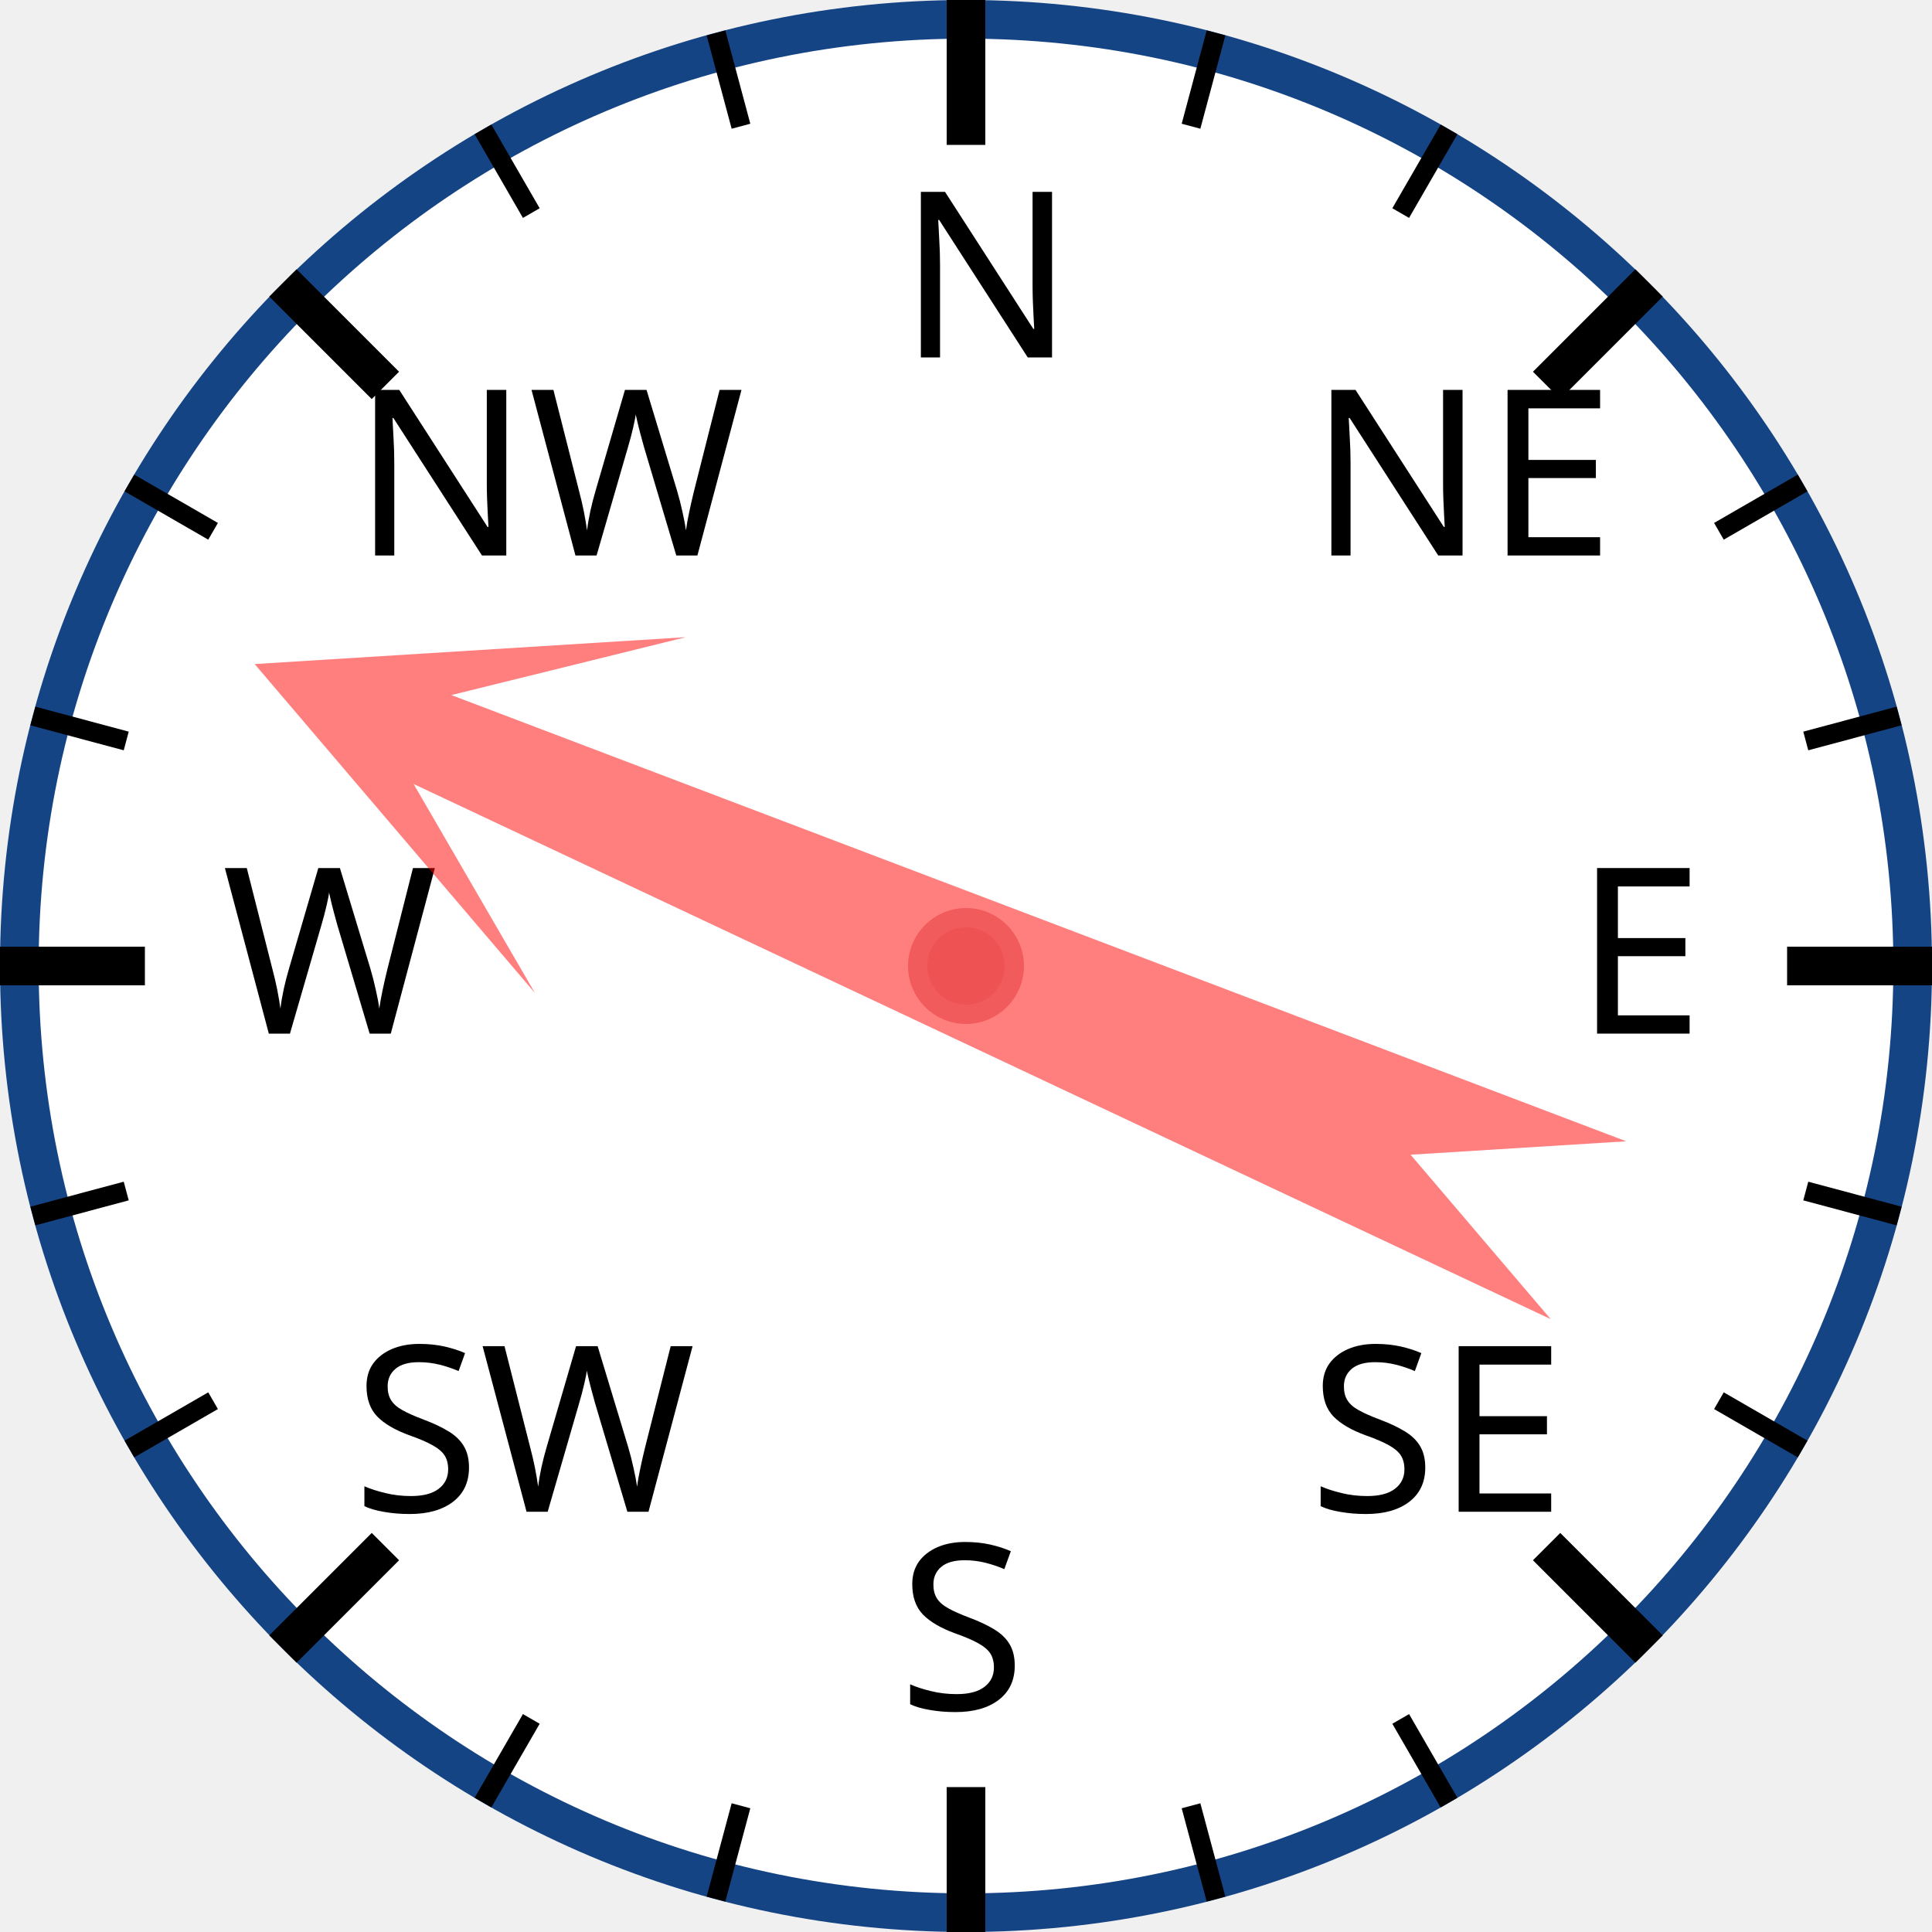
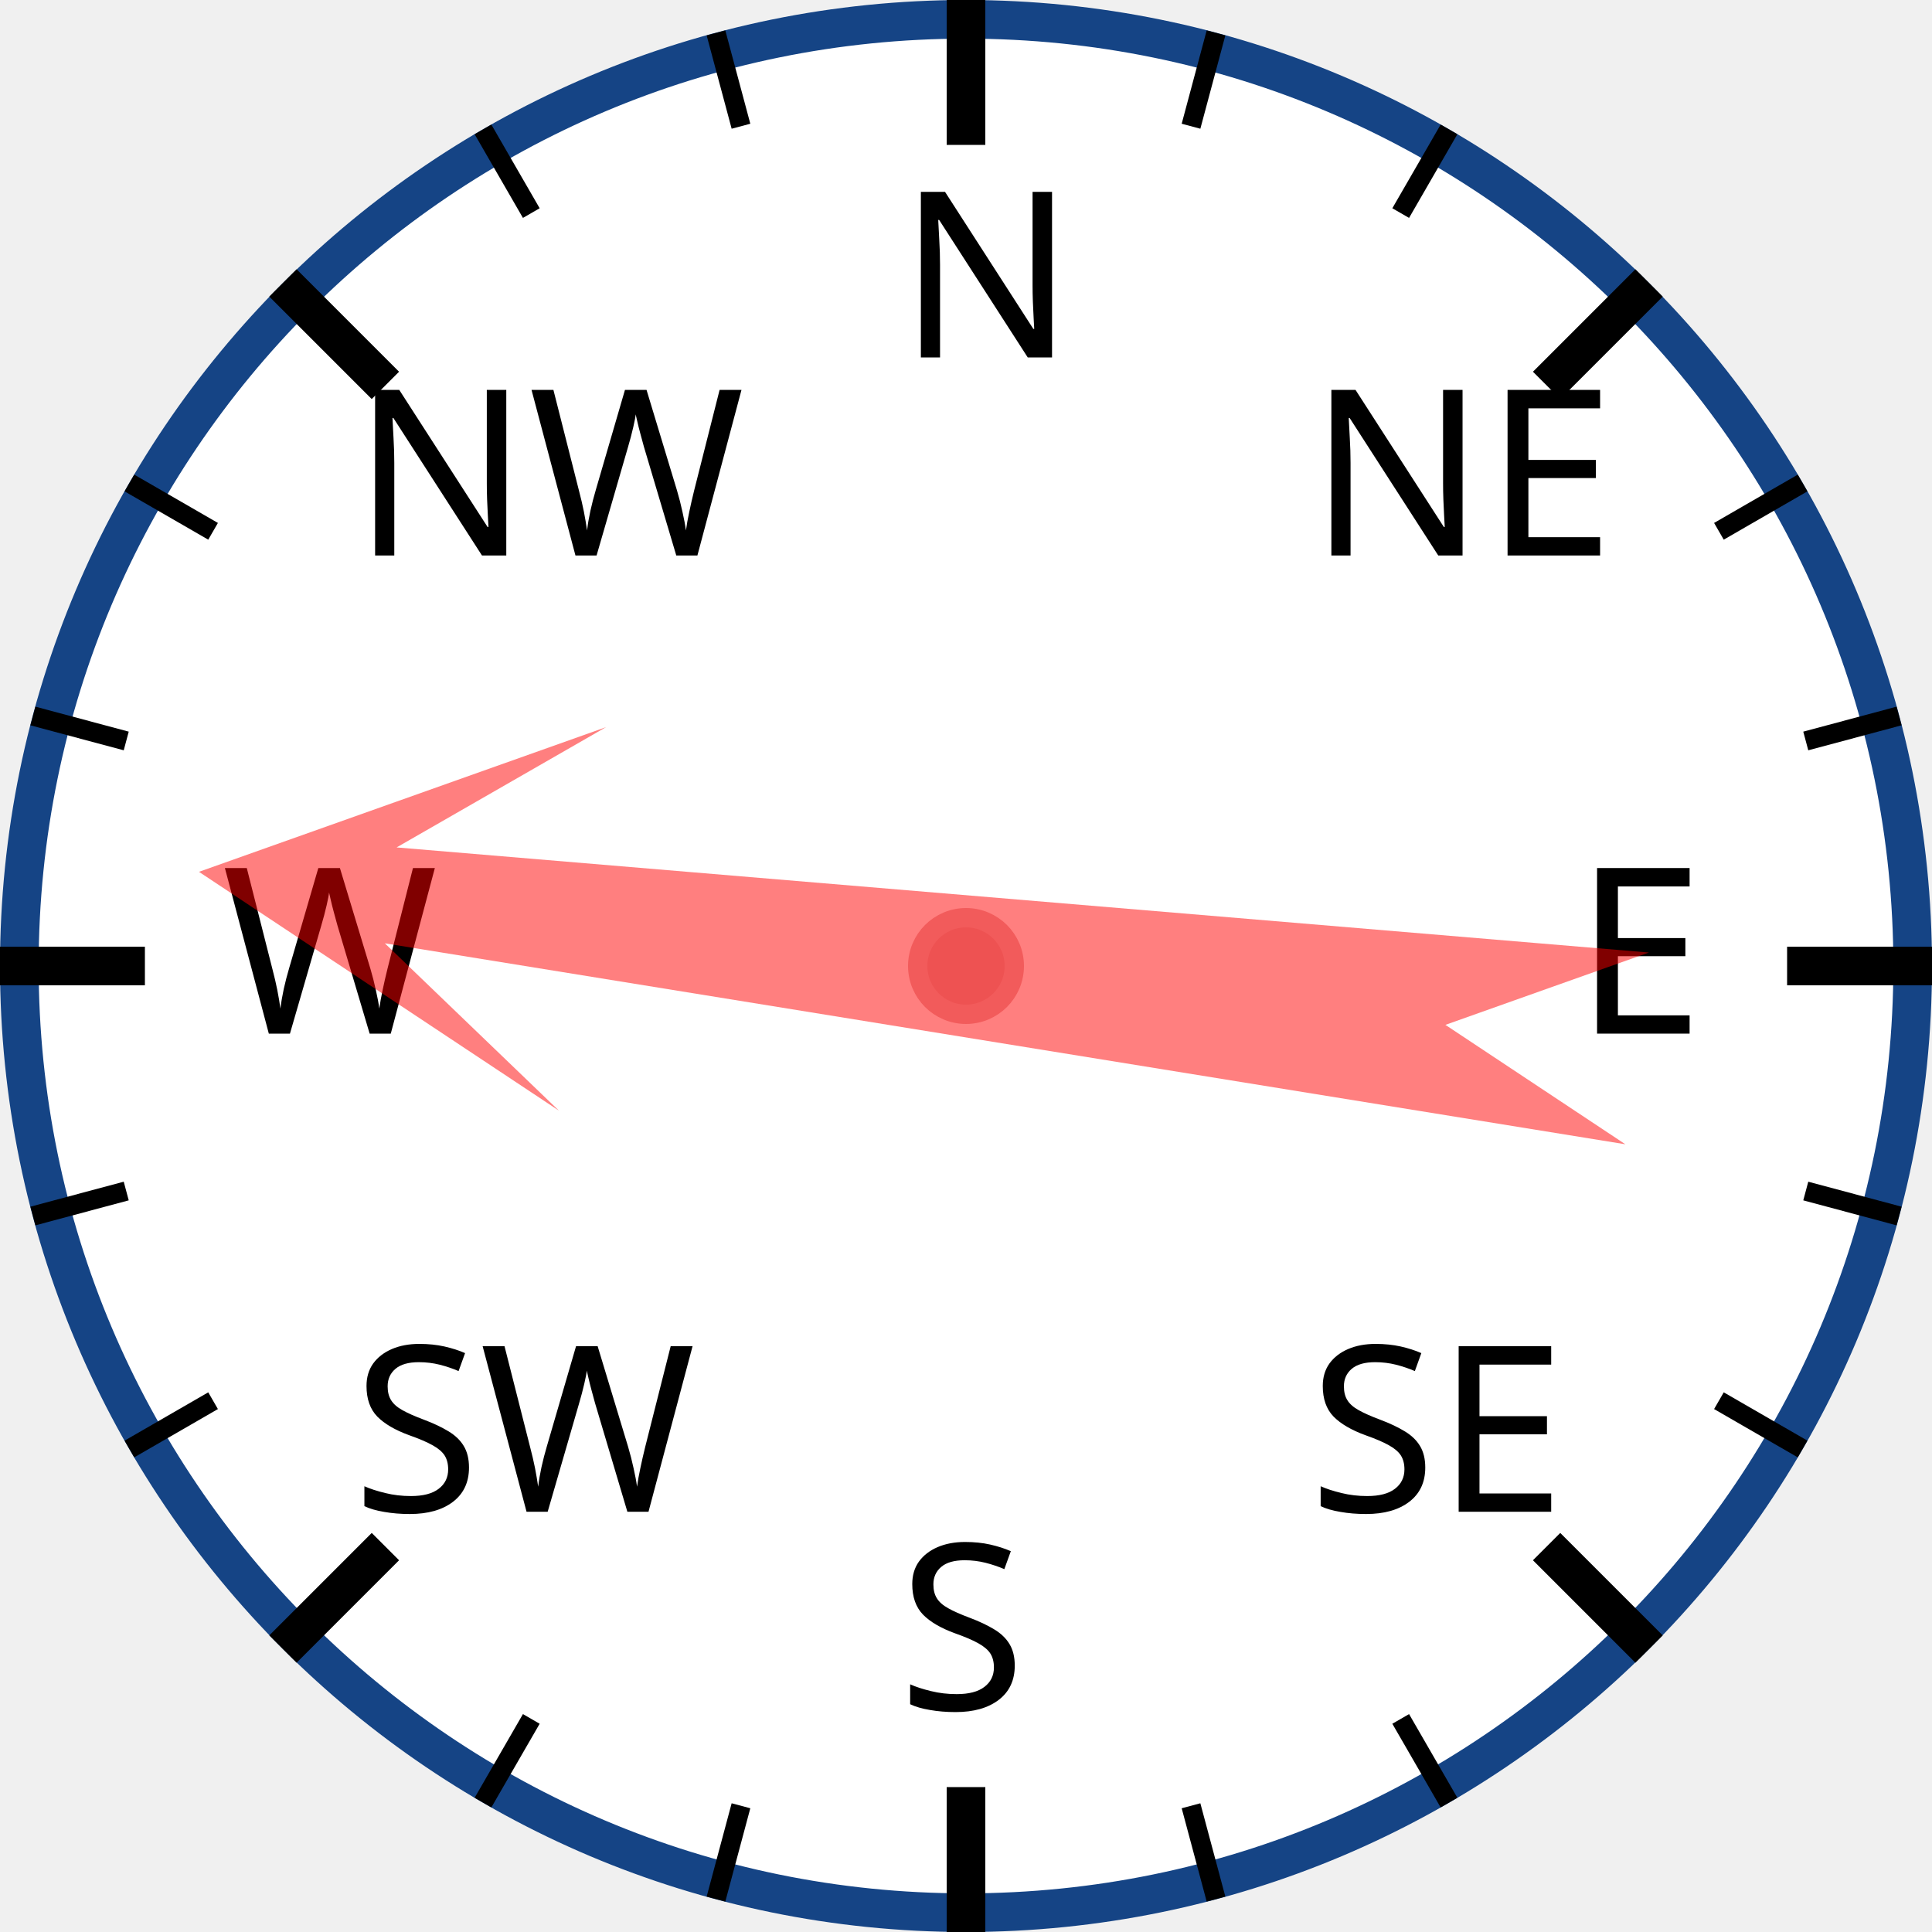
<svg xmlns="http://www.w3.org/2000/svg" width="120px" height="120px" viewBox="0 0 200 200">
  <circle cx="100" cy="100" r="98" style="fill: white; stroke: #154485; stroke-width: 4;" />
  <text x="93.0" y="37.0" style="font-family: sans-serif; font-size: 18pt;">N</text>
  <line x1="100.0" y1="0.0" x2="100.0" y2="15.0" style="stroke: black; stroke-width: 4;" />
  <line x1="74.118" y1="3.407" x2="76.706" y2="13.067" style="stroke: black; stroke-width: 2;" />
  <line x1="50" y1="13.397" x2="55" y2="22.058" style="stroke: black; stroke-width: 2;" />
  <text x="36.503" y="57.503" style="font-family: sans-serif; font-size: 18pt;">NW</text>
  <line x1="29.289" y1="29.289" x2="39.896" y2="39.896" style="stroke: black; stroke-width: 4;" />
  <line x1="13.397" y1="50" x2="22.058" y2="55" style="stroke: black; stroke-width: 2;" />
  <line x1="3.407" y1="74.118" x2="13.067" y2="76.706" style="stroke: black; stroke-width: 2;" />
  <text x="23.0" y="107.0" style="font-family: sans-serif; font-size: 18pt;">W</text>
  <line x1="0.0" y1="100.0" x2="15.0" y2="100.0" style="stroke: black; stroke-width: 4;" />
  <line x1="3.407" y1="125.882" x2="13.067" y2="123.294" style="stroke: black; stroke-width: 2;" />
  <line x1="13.397" y1="150" x2="22.058" y2="145" style="stroke: black; stroke-width: 2;" />
  <text x="36.503" y="156.497" style="font-family: sans-serif; font-size: 18pt;">SW</text>
  <line x1="29.289" y1="170.711" x2="39.896" y2="160.104" style="stroke: black; stroke-width: 4;" />
  <line x1="50" y1="186.603" x2="55" y2="177.942" style="stroke: black; stroke-width: 2;" />
  <line x1="74.118" y1="196.593" x2="76.706" y2="186.933" style="stroke: black; stroke-width: 2;" />
  <text x="93" y="177.0" style="font-family: sans-serif; font-size: 18pt;">S</text>
  <line x1="100" y1="200.0" x2="100" y2="185.0" style="stroke: black; stroke-width: 4;" />
  <line x1="125.882" y1="196.593" x2="123.294" y2="186.933" style="stroke: black; stroke-width: 2;" />
  <line x1="150.0" y1="186.603" x2="145.0" y2="177.942" style="stroke: black; stroke-width: 2;" />
  <text x="135.497" y="156.497" style="font-family: sans-serif; font-size: 18pt;">SE</text>
  <line x1="170.711" y1="170.711" x2="160.104" y2="160.104" style="stroke: black; stroke-width: 4;" />
  <line x1="186.603" y1="150" x2="177.942" y2="145" style="stroke: black; stroke-width: 2;" />
  <line x1="196.593" y1="125.882" x2="186.933" y2="123.294" style="stroke: black; stroke-width: 2;" />
  <text x="163.0" y="107" style="font-family: sans-serif; font-size: 18pt;">E</text>
  <line x1="200.0" y1="100" x2="185.0" y2="100" style="stroke: black; stroke-width: 4;" />
  <line x1="196.593" y1="74.118" x2="186.933" y2="76.706" style="stroke: black; stroke-width: 2;" />
  <line x1="186.603" y1="50" x2="177.942" y2="55" style="stroke: black; stroke-width: 2;" />
  <text x="135.497" y="57.503" style="font-family: sans-serif; font-size: 18pt;">NE</text>
  <line x1="170.711" y1="29.289" x2="160.104" y2="39.896" style="stroke: black; stroke-width: 4;" />
  <line x1="150" y1="13.397" x2="145" y2="22.058" style="stroke: black; stroke-width: 2;" />
  <line x1="125.882" y1="3.407" x2="123.294" y2="13.067" style="stroke: black; stroke-width: 2;" />
-   <polygon points="100 20 120 60 105 40 110 170 100 150 90 170 95 40 80 60" style="fill: red; fill-opacity: 0.5;" transform="rotate(293,100,100)" />
+   <polygon points="100 20 120 60 105 40 110 170 100 150 90 170 95 40 80 60" style="fill: red; fill-opacity: 0.5;" transform="rotate(277,100,100)" />
  <circle cx="100" cy="100" r="5" style="fill: #EE5252; stroke: #F25B5B; stroke-width: 2;" />
</svg>
